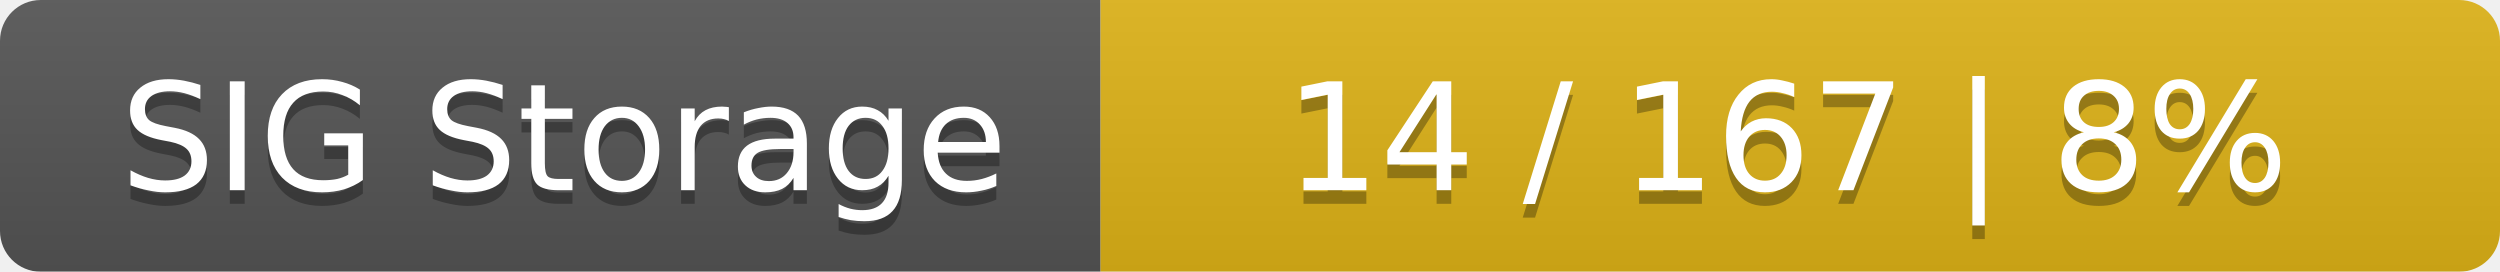
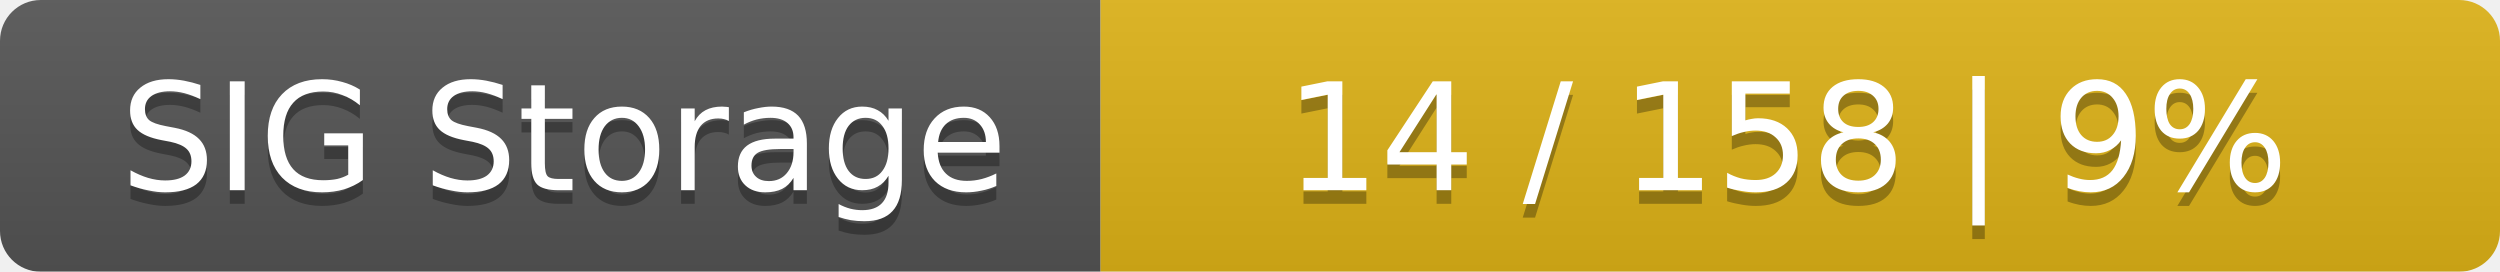
<svg xmlns="http://www.w3.org/2000/svg" width="184" height="20">
  <linearGradient id="smooth" x2="0" y2="100%">
    <stop offset="0" stop-color="#bbb" stop-opacity=".1" />
    <stop offset="1" stop-opacity=".1" />
  </linearGradient>
  <mask id="round">
    <rect width="184" height="20" rx="3" fill="#fff" />
  </mask>
  <g mask="url(#round)">
    <rect width="81" height="20" fill="#555" />
    <rect x="81" width="103" height="20" fill="#dfb317" />
    <rect width="184" height="20" fill="url(#smooth)" />
  </g>
  <g fill="#fff" text-anchor="middle" font-family="DejaVu Sans,Verdana,Geneva,sans-serif" font-size="11">
    <text x="41.5" y="15" fill="#010101" fill-opacity=".3">SIG Storage</text>
    <text x="41.5" y="14">SIG Storage</text>
-     <text x="131.5" y="15" fill="#010101" fill-opacity=".3">14 / 167    |    8%</text>
-     <text x="131.5" y="14">14 / 167    |    8%</text>
+     <text x="131.5" y="15" fill="#010101" fill-opacity=".3">14 / 158    |    9%</text>
+     <text x="131.5" y="14">14 / 158    |    9%</text>
  </g>
</svg>
